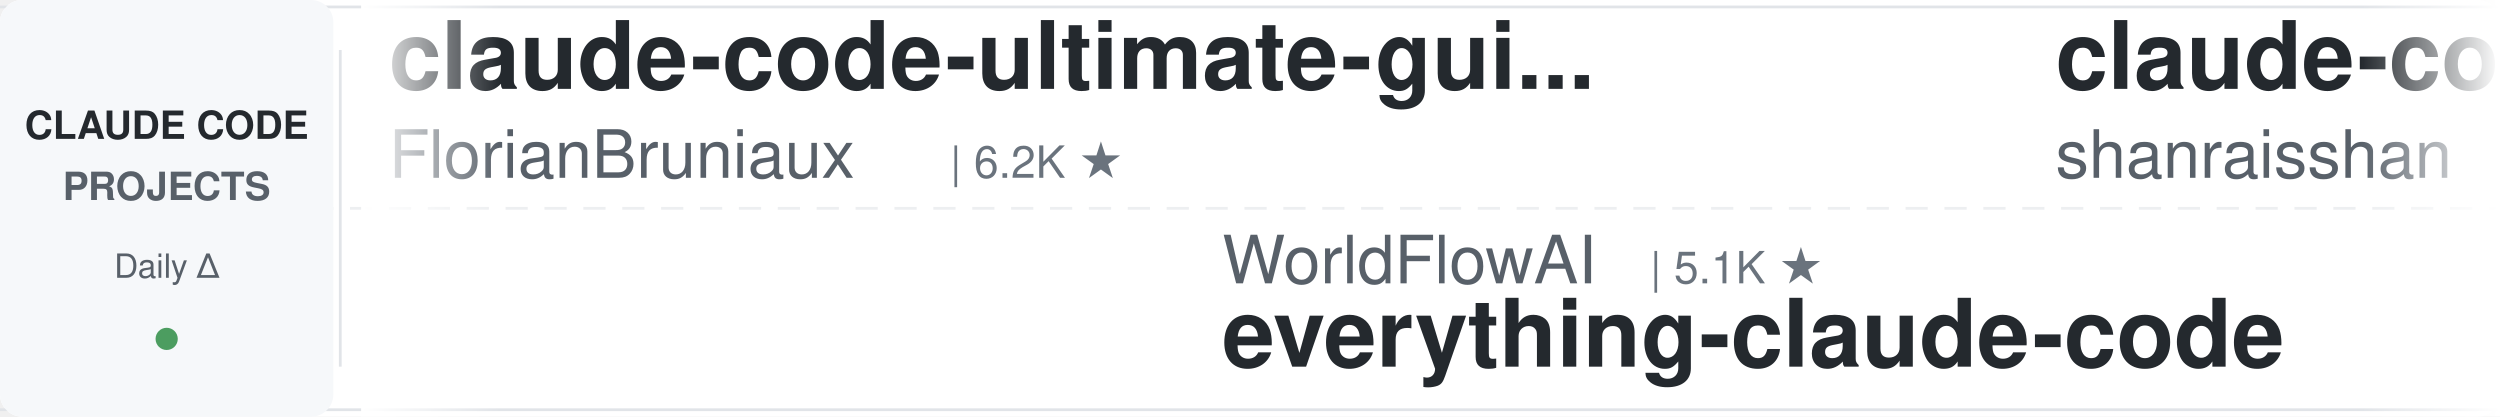
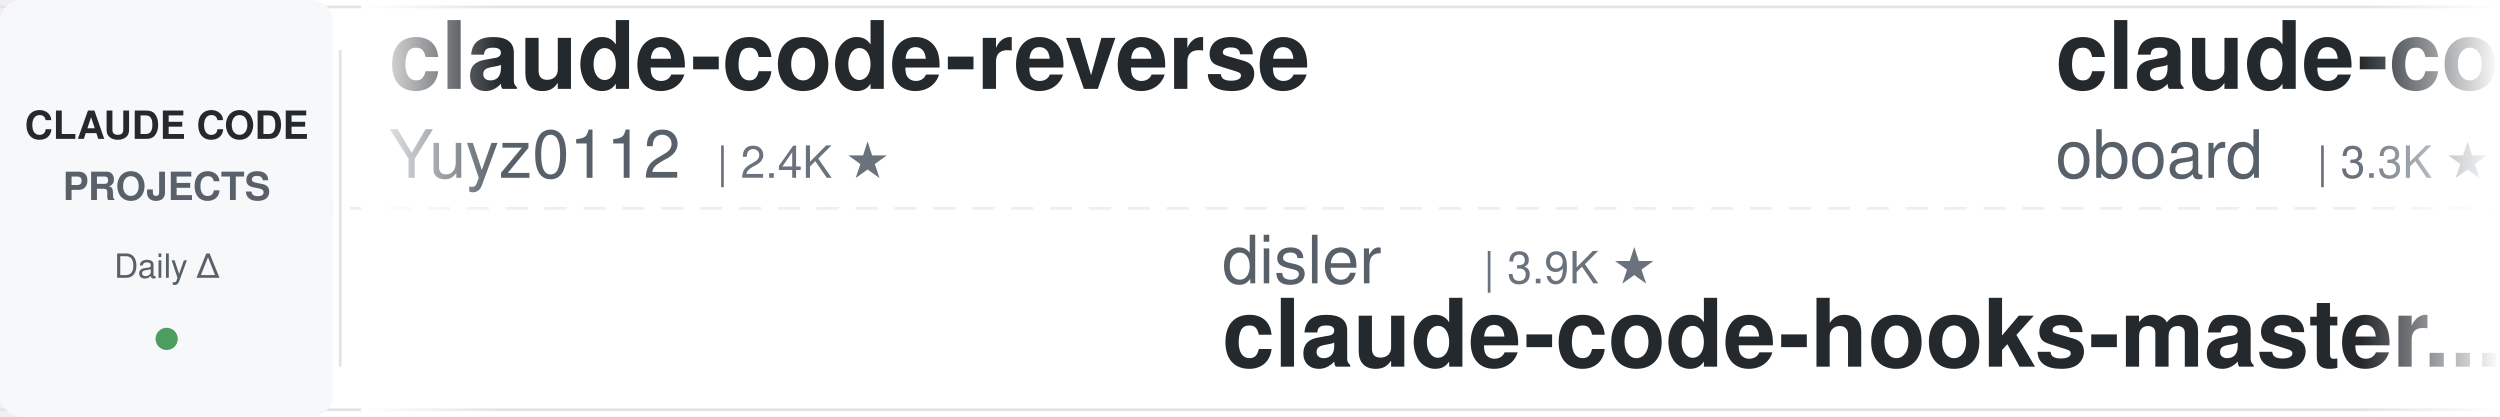
<svg xmlns="http://www.w3.org/2000/svg" width="900" height="150">
  <defs>
    <linearGradient id="leftFade" x1="0%" y1="0%" x2="100%" y2="0%">
      <stop offset="0%" style="stop-color:#ffffff;stop-opacity:1" />
      <stop offset="100%" style="stop-color:#ffffff;stop-opacity:0" />
    </linearGradient>
    <linearGradient id="rightFade" x1="0%" y1="0%" x2="100%" y2="0%">
      <stop offset="0%" style="stop-color:#ffffff;stop-opacity:0" />
      <stop offset="100%" style="stop-color:#ffffff;stop-opacity:1" />
    </linearGradient>
  </defs>
  <rect width="900" height="150" fill="#ffffff" rx="8" />
  <rect x="0" y="2" width="900" height="1" fill="#e1e4e8" />
  <rect x="0" y="147" width="900" height="1" fill="#e1e4e8" />
  <line x1="0" y1="75" x2="900" y2="75" stroke="#e1e4e8" stroke-width="1" stroke-dasharray="8 6" opacity="0.6" />
  <rect x="0" y="0" width="120" height="150" fill="#f6f8fa" rx="8" />
  <text x="60" y="50" font-family="-apple-system, BlinkMacSystemFont, 'Segoe UI', Helvetica, Arial, sans-serif" font-size="14" font-weight="600" fill="#24292e" text-anchor="middle">CLAUDE CODE</text>
  <text x="60" y="72" font-family="-apple-system, BlinkMacSystemFont, 'Segoe UI', Helvetica, Arial, sans-serif" font-size="14" font-weight="600" fill="#586069" text-anchor="middle">PROJECTS</text>
  <text x="60" y="100" font-family="-apple-system, BlinkMacSystemFont, 'Segoe UI', Helvetica, Arial, sans-serif" font-size="12" font-weight="500" fill="#586069" text-anchor="middle">Daily Δ</text>
  <circle cx="60" cy="122" r="4" fill="#22863a" opacity="0.8" />
  <rect x="122" y="18" width="1" height="114" fill="#e1e4e8" />
  <clipPath id="tickerClip">
    <rect x="130" y="0" width="770" height="150" />
  </clipPath>
  <g clip-path="url(#tickerClip)">
    <g id="tickerItems">
      <animateTransform attributeName="transform" attributeType="XML" type="translate" from="0 0" to="-3000 0" dur="54s" repeatCount="indefinite" />
      <g transform="translate(0, 0)">
-         <text x="140" y="32" font-family="-apple-system, BlinkMacSystemFont, 'Segoe UI', Helvetica, Arial, sans-serif" font-size="34" font-weight="600" fill="#24292e">claude-code-ultimate-gui...</text>
-         <text x="140" y="64" font-family="-apple-system, BlinkMacSystemFont, 'Segoe UI', Helvetica, Arial, sans-serif" font-size="24" font-weight="400" fill="#586069">FlorianBruniaux</text>
-         <text x="342" y="64" font-family="-apple-system, BlinkMacSystemFont, 'Segoe UI', Helvetica, Arial, sans-serif" font-size="16" font-weight="500" fill="#6a737d">| 6.2K ★</text>
+         <text x="140" y="32" font-family="-apple-system, BlinkMacSystemFont, 'Segoe UI', Helvetica, Arial, sans-serif" font-size="34" font-weight="600" fill="#24292e">claude-code-reverse</text>
+         <text x="140" y="64" font-family="-apple-system, BlinkMacSystemFont, 'Segoe UI', Helvetica, Arial, sans-serif" font-size="24" font-weight="400" fill="#586069">Yuyz0112</text>
+         <text x="258" y="64" font-family="-apple-system, BlinkMacSystemFont, 'Segoe UI', Helvetica, Arial, sans-serif" font-size="16" font-weight="500" fill="#6a737d">| 2.4K ★</text>
      </g>
      <g transform="translate(300, 0)">
-         <text x="140" y="102" font-family="-apple-system, BlinkMacSystemFont, 'Segoe UI', Helvetica, Arial, sans-serif" font-size="24" font-weight="400" fill="#586069">WorldFlowAI</text>
-         <text x="294" y="102" font-family="-apple-system, BlinkMacSystemFont, 'Segoe UI', Helvetica, Arial, sans-serif" font-size="16" font-weight="500" fill="#6a737d">| 5.1K ★</text>
-         <text x="140" y="132" font-family="-apple-system, BlinkMacSystemFont, 'Segoe UI', Helvetica, Arial, sans-serif" font-size="34" font-weight="600" fill="#24292e">everything-claude-code</text>
+         <text x="140" y="102" font-family="-apple-system, BlinkMacSystemFont, 'Segoe UI', Helvetica, Arial, sans-serif" font-size="24" font-weight="400" fill="#586069">disler</text>
+         <text x="234" y="102" font-family="-apple-system, BlinkMacSystemFont, 'Segoe UI', Helvetica, Arial, sans-serif" font-size="16" font-weight="500" fill="#6a737d">| 3.9K ★</text>
+         <text x="140" y="132" font-family="-apple-system, BlinkMacSystemFont, 'Segoe UI', Helvetica, Arial, sans-serif" font-size="34" font-weight="600" fill="#24292e">claude-code-hooks-master...</text>
      </g>
      <g transform="translate(600, 0)">
-         <text x="140" y="32" font-family="-apple-system, BlinkMacSystemFont, 'Segoe UI', Helvetica, Arial, sans-serif" font-size="34" font-weight="600" fill="#24292e">claude-code-best-practic...</text>
-         <text x="140" y="64" font-family="-apple-system, BlinkMacSystemFont, 'Segoe UI', Helvetica, Arial, sans-serif" font-size="24" font-weight="400" fill="#586069">shanraisshan</text>
-         <text x="306" y="64" font-family="-apple-system, BlinkMacSystemFont, 'Segoe UI', Helvetica, Arial, sans-serif" font-size="16" font-weight="500" fill="#6a737d">| 67.8K ★</text>
+         <text x="140" y="32" font-family="-apple-system, BlinkMacSystemFont, 'Segoe UI', Helvetica, Arial, sans-serif" font-size="34" font-weight="600" fill="#24292e">claude-code-rev</text>
+         <text x="140" y="64" font-family="-apple-system, BlinkMacSystemFont, 'Segoe UI', Helvetica, Arial, sans-serif" font-size="24" font-weight="400" fill="#586069">oboard</text>
+         <text x="234" y="64" font-family="-apple-system, BlinkMacSystemFont, 'Segoe UI', Helvetica, Arial, sans-serif" font-size="16" font-weight="500" fill="#6a737d">| 3.3K ★</text>
      </g>
      <g transform="translate(900, 0)">
-         <text x="140" y="102" font-family="-apple-system, BlinkMacSystemFont, 'Segoe UI', Helvetica, Arial, sans-serif" font-size="24" font-weight="400" fill="#586069">VILA-Lab</text>
-         <text x="258" y="102" font-family="-apple-system, BlinkMacSystemFont, 'Segoe UI', Helvetica, Arial, sans-serif" font-size="16" font-weight="500" fill="#6a737d">| 2.2K ★</text>
-         <text x="140" y="132" font-family="-apple-system, BlinkMacSystemFont, 'Segoe UI', Helvetica, Arial, sans-serif" font-size="34" font-weight="600" fill="#24292e">Dive-into-Claude-Code</text>
+         <text x="140" y="102" font-family="-apple-system, BlinkMacSystemFont, 'Segoe UI', Helvetica, Arial, sans-serif" font-size="24" font-weight="400" fill="#586069">Pimzino</text>
+         <text x="246" y="102" font-family="-apple-system, BlinkMacSystemFont, 'Segoe UI', Helvetica, Arial, sans-serif" font-size="16" font-weight="500" fill="#6a737d">| 3.9K ★</text>
+         <text x="140" y="132" font-family="-apple-system, BlinkMacSystemFont, 'Segoe UI', Helvetica, Arial, sans-serif" font-size="34" font-weight="600" fill="#24292e">claude-code-spec-workflo...</text>
      </g>
      <g transform="translate(1200, 0)">
-         <text x="140" y="32" font-family="-apple-system, BlinkMacSystemFont, 'Segoe UI', Helvetica, Arial, sans-serif" font-size="34" font-weight="600" fill="#24292e">claude-code-transcripts</text>
-         <text x="140" y="64" font-family="-apple-system, BlinkMacSystemFont, 'Segoe UI', Helvetica, Arial, sans-serif" font-size="24" font-weight="400" fill="#586069">simonw</text>
-         <text x="234" y="64" font-family="-apple-system, BlinkMacSystemFont, 'Segoe UI', Helvetica, Arial, sans-serif" font-size="16" font-weight="500" fill="#6a737d">| 1.7K ★</text>
+         <text x="140" y="32" font-family="-apple-system, BlinkMacSystemFont, 'Segoe UI', Helvetica, Arial, sans-serif" font-size="34" font-weight="600" fill="#24292e">claude-code-action</text>
+         <text x="140" y="64" font-family="-apple-system, BlinkMacSystemFont, 'Segoe UI', Helvetica, Arial, sans-serif" font-size="24" font-weight="400" fill="#586069">anthropics</text>
+         <text x="282" y="64" font-family="-apple-system, BlinkMacSystemFont, 'Segoe UI', Helvetica, Arial, sans-serif" font-size="16" font-weight="500" fill="#6a737d">| 9.6K ★</text>
      </g>
      <g transform="translate(1500, 0)">
-         <text x="140" y="102" font-family="-apple-system, BlinkMacSystemFont, 'Segoe UI', Helvetica, Arial, sans-serif" font-size="24" font-weight="400" fill="#586069">oboard</text>
-         <text x="234" y="102" font-family="-apple-system, BlinkMacSystemFont, 'Segoe UI', Helvetica, Arial, sans-serif" font-size="16" font-weight="500" fill="#6a737d">| 3.3K ★</text>
-         <text x="140" y="132" font-family="-apple-system, BlinkMacSystemFont, 'Segoe UI', Helvetica, Arial, sans-serif" font-size="34" font-weight="600" fill="#24292e">claude-code-rev</text>
+         <text x="140" y="102" font-family="-apple-system, BlinkMacSystemFont, 'Segoe UI', Helvetica, Arial, sans-serif" font-size="24" font-weight="400" fill="#586069">shanraisshan</text>
+         <text x="306" y="102" font-family="-apple-system, BlinkMacSystemFont, 'Segoe UI', Helvetica, Arial, sans-serif" font-size="16" font-weight="500" fill="#6a737d">| 67.8K ★</text>
+         <text x="140" y="132" font-family="-apple-system, BlinkMacSystemFont, 'Segoe UI', Helvetica, Arial, sans-serif" font-size="34" font-weight="600" fill="#24292e">claude-code-best-practic...</text>
      </g>
      <g transform="translate(1800, 0)">
-         <text x="140" y="32" font-family="-apple-system, BlinkMacSystemFont, 'Segoe UI', Helvetica, Arial, sans-serif" font-size="34" font-weight="600" fill="#24292e">claude-code-hooks-master...</text>
-         <text x="140" y="64" font-family="-apple-system, BlinkMacSystemFont, 'Segoe UI', Helvetica, Arial, sans-serif" font-size="24" font-weight="400" fill="#586069">disler</text>
-         <text x="234" y="64" font-family="-apple-system, BlinkMacSystemFont, 'Segoe UI', Helvetica, Arial, sans-serif" font-size="16" font-weight="500" fill="#6a737d">| 3.9K ★</text>
+         <text x="140" y="32" font-family="-apple-system, BlinkMacSystemFont, 'Segoe UI', Helvetica, Arial, sans-serif" font-size="34" font-weight="600" fill="#24292e">claude-code-prompts</text>
+         <text x="140" y="64" font-family="-apple-system, BlinkMacSystemFont, 'Segoe UI', Helvetica, Arial, sans-serif" font-size="24" font-weight="400" fill="#586069">repowise-dev</text>
+         <text x="306" y="64" font-family="-apple-system, BlinkMacSystemFont, 'Segoe UI', Helvetica, Arial, sans-serif" font-size="16" font-weight="500" fill="#6a737d">| 1.2K ★</text>
      </g>
      <g transform="translate(2100, 0)">
-         <text x="140" y="102" font-family="-apple-system, BlinkMacSystemFont, 'Segoe UI', Helvetica, Arial, sans-serif" font-size="24" font-weight="400" fill="#586069">musistudio</text>
-         <text x="282" y="102" font-family="-apple-system, BlinkMacSystemFont, 'Segoe UI', Helvetica, Arial, sans-serif" font-size="16" font-weight="500" fill="#6a737d">| 37.8K ★</text>
-         <text x="140" y="132" font-family="-apple-system, BlinkMacSystemFont, 'Segoe UI', Helvetica, Arial, sans-serif" font-size="34" font-weight="600" fill="#24292e">claude-code-router</text>
+         <text x="140" y="102" font-family="-apple-system, BlinkMacSystemFont, 'Segoe UI', Helvetica, Arial, sans-serif" font-size="24" font-weight="400" fill="#586069">liuup</text>
+         <text x="222" y="102" font-family="-apple-system, BlinkMacSystemFont, 'Segoe UI', Helvetica, Arial, sans-serif" font-size="16" font-weight="500" fill="#6a737d">| 4.0K ★</text>
+         <text x="140" y="132" font-family="-apple-system, BlinkMacSystemFont, 'Segoe UI', Helvetica, Arial, sans-serif" font-size="34" font-weight="600" fill="#24292e">claude-code-analysis</text>
      </g>
      <g transform="translate(2400, 0)">
-         <text x="140" y="32" font-family="-apple-system, BlinkMacSystemFont, 'Segoe UI', Helvetica, Arial, sans-serif" font-size="34" font-weight="600" fill="#24292e">claude-code-showcase</text>
-         <text x="140" y="64" font-family="-apple-system, BlinkMacSystemFont, 'Segoe UI', Helvetica, Arial, sans-serif" font-size="24" font-weight="400" fill="#586069">ChrisWiles</text>
-         <text x="282" y="64" font-family="-apple-system, BlinkMacSystemFont, 'Segoe UI', Helvetica, Arial, sans-serif" font-size="16" font-weight="500" fill="#6a737d">| 6.1K ★</text>
+         <text x="140" y="32" font-family="-apple-system, BlinkMacSystemFont, 'Segoe UI', Helvetica, Arial, sans-serif" font-size="34" font-weight="600" fill="#24292e">everything-claude-code</text>
+         <text x="140" y="64" font-family="-apple-system, BlinkMacSystemFont, 'Segoe UI', Helvetica, Arial, sans-serif" font-size="24" font-weight="400" fill="#586069">WorldFlowAI</text>
+         <text x="294" y="64" font-family="-apple-system, BlinkMacSystemFont, 'Segoe UI', Helvetica, Arial, sans-serif" font-size="16" font-weight="500" fill="#6a737d">| 5.1K ★</text>
      </g>
      <g transform="translate(2700, 0)">
-         <text x="140" y="102" font-family="-apple-system, BlinkMacSystemFont, 'Segoe UI', Helvetica, Arial, sans-serif" font-size="24" font-weight="400" fill="#586069">darcyegb</text>
-         <text x="258" y="102" font-family="-apple-system, BlinkMacSystemFont, 'Segoe UI', Helvetica, Arial, sans-serif" font-size="16" font-weight="500" fill="#6a737d">| 780 ★</text>
-         <text x="140" y="132" font-family="-apple-system, BlinkMacSystemFont, 'Segoe UI', Helvetica, Arial, sans-serif" font-size="34" font-weight="600" fill="#24292e">ClaudeCodeAgents</text>
+         <text x="140" y="102" font-family="-apple-system, BlinkMacSystemFont, 'Segoe UI', Helvetica, Arial, sans-serif" font-size="24" font-weight="400" fill="#586069">Maciek-roboblog</text>
+         <text x="342" y="102" font-family="-apple-system, BlinkMacSystemFont, 'Segoe UI', Helvetica, Arial, sans-serif" font-size="16" font-weight="500" fill="#6a737d">| 8.8K ★</text>
+         <text x="140" y="132" font-family="-apple-system, BlinkMacSystemFont, 'Segoe UI', Helvetica, Arial, sans-serif" font-size="34" font-weight="600" fill="#24292e">Claude-Code-Usage-Monito...</text>
      </g>
      <g transform="translate(3000, 0)">
-         <text x="140" y="32" font-family="-apple-system, BlinkMacSystemFont, 'Segoe UI', Helvetica, Arial, sans-serif" font-size="34" font-weight="600" fill="#24292e">claude-code-ultimate-gui...</text>
-         <text x="140" y="64" font-family="-apple-system, BlinkMacSystemFont, 'Segoe UI', Helvetica, Arial, sans-serif" font-size="24" font-weight="400" fill="#586069">FlorianBruniaux</text>
-         <text x="342" y="64" font-family="-apple-system, BlinkMacSystemFont, 'Segoe UI', Helvetica, Arial, sans-serif" font-size="16" font-weight="500" fill="#6a737d">| 6.2K ★</text>
+         <text x="140" y="32" font-family="-apple-system, BlinkMacSystemFont, 'Segoe UI', Helvetica, Arial, sans-serif" font-size="34" font-weight="600" fill="#24292e">claude-code-reverse</text>
+         <text x="140" y="64" font-family="-apple-system, BlinkMacSystemFont, 'Segoe UI', Helvetica, Arial, sans-serif" font-size="24" font-weight="400" fill="#586069">Yuyz0112</text>
+         <text x="258" y="64" font-family="-apple-system, BlinkMacSystemFont, 'Segoe UI', Helvetica, Arial, sans-serif" font-size="16" font-weight="500" fill="#6a737d">| 2.4K ★</text>
      </g>
      <g transform="translate(3300, 0)">
-         <text x="140" y="102" font-family="-apple-system, BlinkMacSystemFont, 'Segoe UI', Helvetica, Arial, sans-serif" font-size="24" font-weight="400" fill="#586069">WorldFlowAI</text>
-         <text x="294" y="102" font-family="-apple-system, BlinkMacSystemFont, 'Segoe UI', Helvetica, Arial, sans-serif" font-size="16" font-weight="500" fill="#6a737d">| 5.1K ★</text>
-         <text x="140" y="132" font-family="-apple-system, BlinkMacSystemFont, 'Segoe UI', Helvetica, Arial, sans-serif" font-size="34" font-weight="600" fill="#24292e">everything-claude-code</text>
+         <text x="140" y="102" font-family="-apple-system, BlinkMacSystemFont, 'Segoe UI', Helvetica, Arial, sans-serif" font-size="24" font-weight="400" fill="#586069">disler</text>
+         <text x="234" y="102" font-family="-apple-system, BlinkMacSystemFont, 'Segoe UI', Helvetica, Arial, sans-serif" font-size="16" font-weight="500" fill="#6a737d">| 3.9K ★</text>
+         <text x="140" y="132" font-family="-apple-system, BlinkMacSystemFont, 'Segoe UI', Helvetica, Arial, sans-serif" font-size="34" font-weight="600" fill="#24292e">claude-code-hooks-master...</text>
      </g>
      <g transform="translate(3600, 0)">
-         <text x="140" y="32" font-family="-apple-system, BlinkMacSystemFont, 'Segoe UI', Helvetica, Arial, sans-serif" font-size="34" font-weight="600" fill="#24292e">claude-code-best-practic...</text>
-         <text x="140" y="64" font-family="-apple-system, BlinkMacSystemFont, 'Segoe UI', Helvetica, Arial, sans-serif" font-size="24" font-weight="400" fill="#586069">shanraisshan</text>
-         <text x="306" y="64" font-family="-apple-system, BlinkMacSystemFont, 'Segoe UI', Helvetica, Arial, sans-serif" font-size="16" font-weight="500" fill="#6a737d">| 67.8K ★</text>
+         <text x="140" y="32" font-family="-apple-system, BlinkMacSystemFont, 'Segoe UI', Helvetica, Arial, sans-serif" font-size="34" font-weight="600" fill="#24292e">claude-code-rev</text>
+         <text x="140" y="64" font-family="-apple-system, BlinkMacSystemFont, 'Segoe UI', Helvetica, Arial, sans-serif" font-size="24" font-weight="400" fill="#586069">oboard</text>
+         <text x="234" y="64" font-family="-apple-system, BlinkMacSystemFont, 'Segoe UI', Helvetica, Arial, sans-serif" font-size="16" font-weight="500" fill="#6a737d">| 3.3K ★</text>
      </g>
      <g transform="translate(3900, 0)">
-         <text x="140" y="102" font-family="-apple-system, BlinkMacSystemFont, 'Segoe UI', Helvetica, Arial, sans-serif" font-size="24" font-weight="400" fill="#586069">VILA-Lab</text>
-         <text x="258" y="102" font-family="-apple-system, BlinkMacSystemFont, 'Segoe UI', Helvetica, Arial, sans-serif" font-size="16" font-weight="500" fill="#6a737d">| 2.2K ★</text>
-         <text x="140" y="132" font-family="-apple-system, BlinkMacSystemFont, 'Segoe UI', Helvetica, Arial, sans-serif" font-size="34" font-weight="600" fill="#24292e">Dive-into-Claude-Code</text>
+         <text x="140" y="102" font-family="-apple-system, BlinkMacSystemFont, 'Segoe UI', Helvetica, Arial, sans-serif" font-size="24" font-weight="400" fill="#586069">Pimzino</text>
+         <text x="246" y="102" font-family="-apple-system, BlinkMacSystemFont, 'Segoe UI', Helvetica, Arial, sans-serif" font-size="16" font-weight="500" fill="#6a737d">| 3.9K ★</text>
+         <text x="140" y="132" font-family="-apple-system, BlinkMacSystemFont, 'Segoe UI', Helvetica, Arial, sans-serif" font-size="34" font-weight="600" fill="#24292e">claude-code-spec-workflo...</text>
      </g>
    </g>
  </g>
  <rect x="130" y="0" width="50" height="150" fill="url(#leftFade)" />
  <rect x="850" y="0" width="50" height="150" fill="url(#rightFade)" />
</svg>
